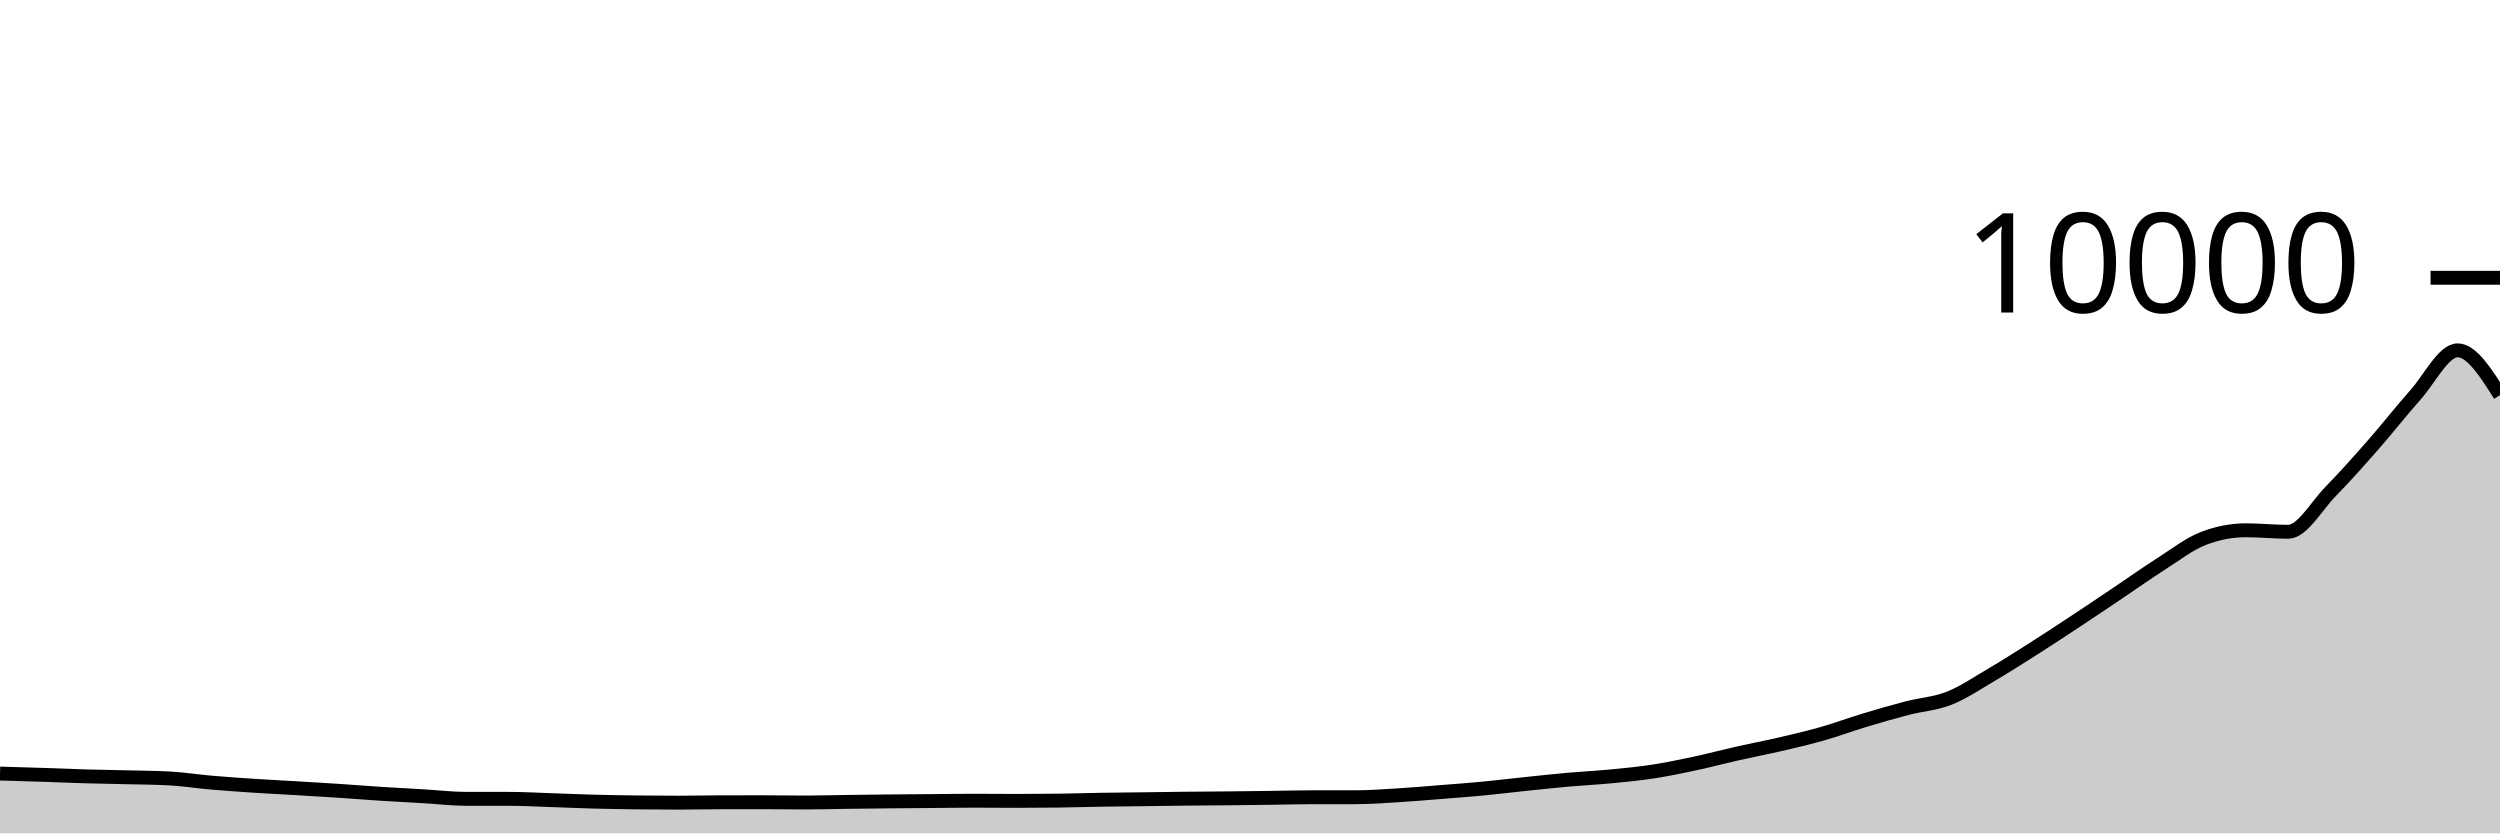
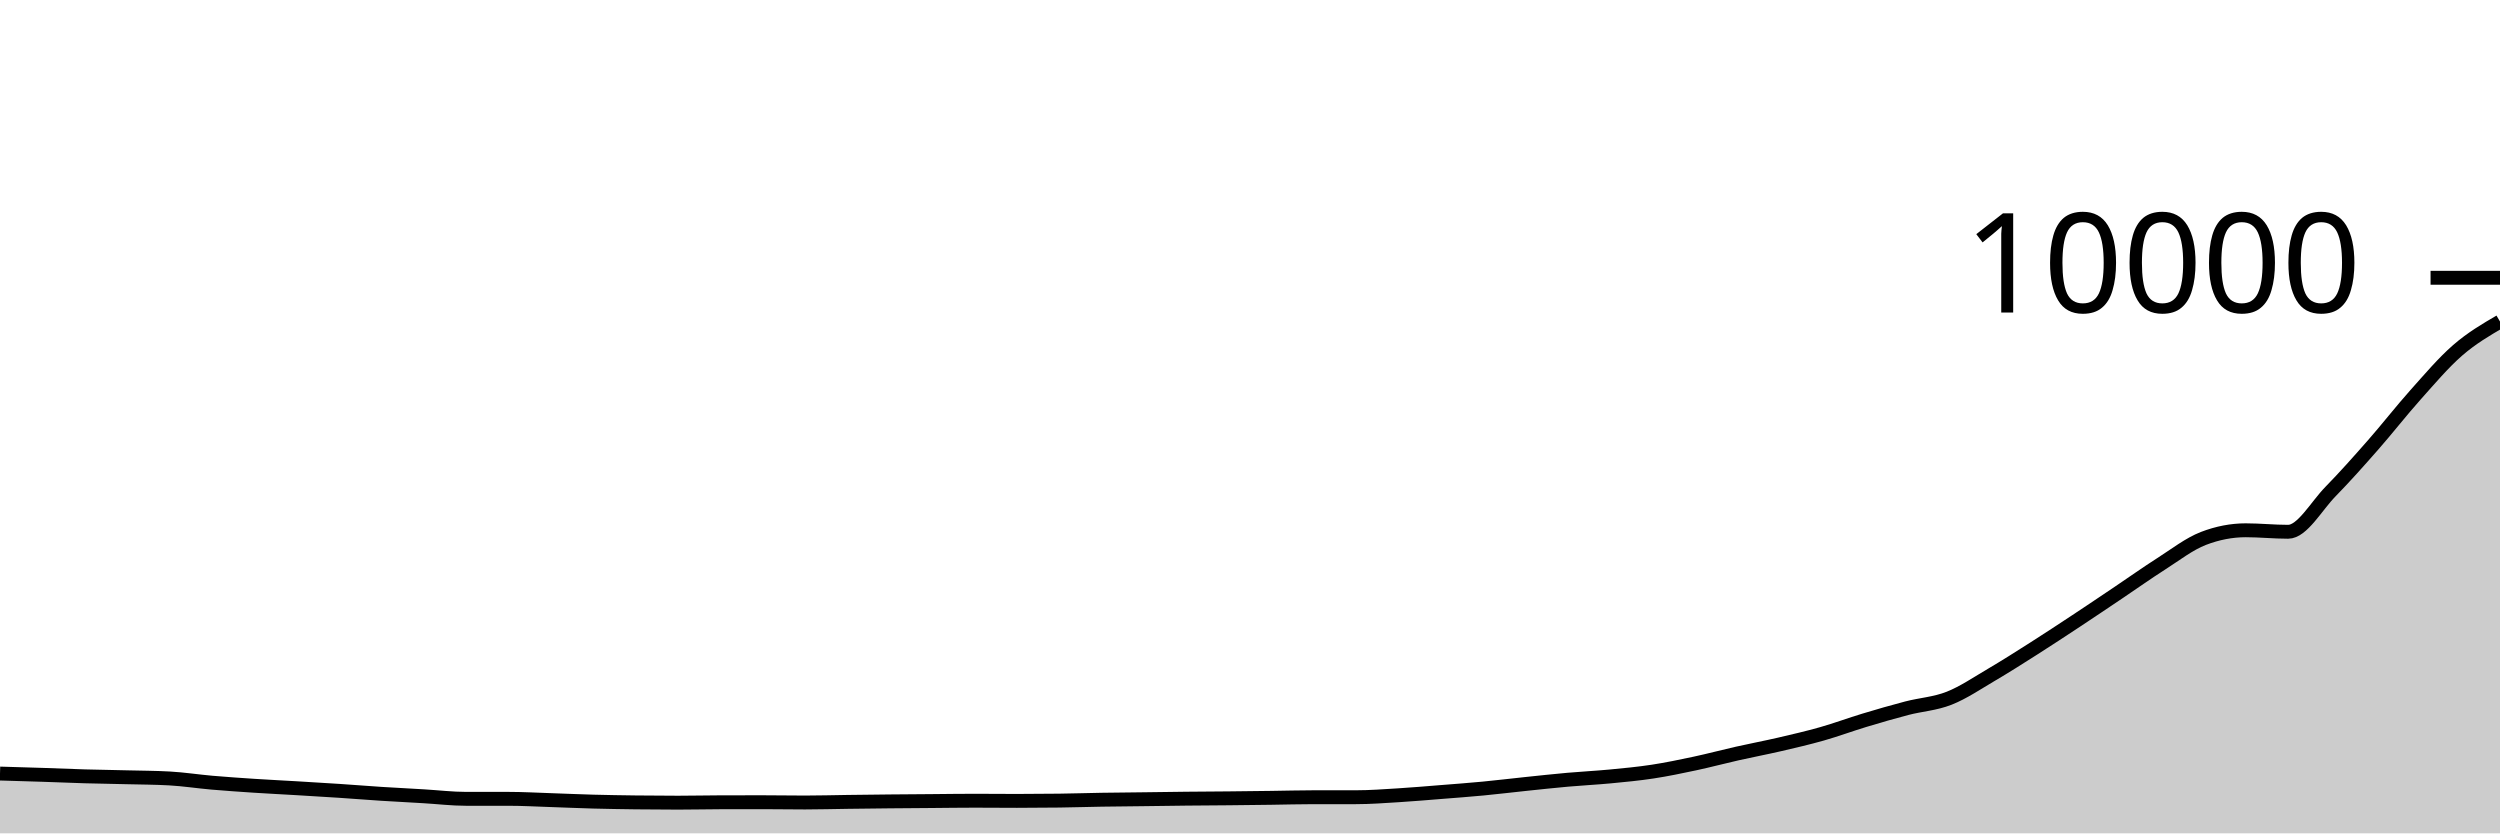
<svg xmlns="http://www.w3.org/2000/svg" viewBox="0 0 180 60">
  <g transform="translate(0,20)">
-     <path class="area" fill="rgba(0, 0, 0, 0.2)" d="M0,35.696C1.017,35.725,2.034,35.755,3.051,35.788C4.068,35.821,5.085,35.867,6.102,35.896C7.119,35.925,8.136,35.939,9.153,35.964C10.169,35.989,11.186,35.992,12.203,36.048C13.22,36.104,14.237,36.264,15.254,36.352C16.271,36.44,17.288,36.509,18.305,36.576C19.322,36.643,20.339,36.691,21.356,36.752C22.373,36.813,23.39,36.873,24.407,36.94C25.424,37.007,26.441,37.091,27.458,37.156C28.475,37.221,29.492,37.272,30.508,37.332C31.525,37.392,32.542,37.516,33.559,37.516C34.576,37.516,35.593,37.516,36.61,37.516C37.627,37.516,38.644,37.575,39.661,37.608C40.678,37.641,41.695,37.689,42.712,37.716C43.729,37.743,44.746,37.759,45.763,37.772C46.78,37.785,47.797,37.792,48.814,37.792C49.831,37.792,50.847,37.767,51.864,37.764C52.881,37.761,53.898,37.76,54.915,37.76C55.932,37.76,56.949,37.78,57.966,37.78C58.983,37.78,60,37.749,61.017,37.736C62.034,37.723,63.051,37.71,64.068,37.7C65.085,37.69,66.102,37.684,67.119,37.676C68.136,37.668,69.153,37.652,70.169,37.652C71.186,37.652,72.203,37.664,73.22,37.664C74.237,37.664,75.254,37.657,76.271,37.644C77.288,37.631,78.305,37.597,79.322,37.58C80.339,37.563,81.356,37.557,82.373,37.544C83.39,37.531,84.407,37.515,85.424,37.504C86.441,37.493,87.458,37.49,88.475,37.48C89.492,37.47,90.508,37.457,91.525,37.444C92.542,37.431,93.559,37.4,94.576,37.4C95.593,37.4,96.61,37.4,97.627,37.4C98.644,37.4,99.661,37.322,100.678,37.26C101.695,37.198,102.712,37.109,103.729,37.028C104.746,36.947,105.763,36.873,106.78,36.776C107.797,36.679,108.814,36.554,109.831,36.448C110.847,36.342,111.864,36.231,112.881,36.14C113.898,36.049,114.915,36.001,115.932,35.904C116.949,35.807,117.966,35.711,118.983,35.556C120,35.401,121.017,35.189,122.034,34.972C123.051,34.755,124.068,34.481,125.085,34.252C126.102,34.023,127.119,33.832,128.136,33.596C129.153,33.36,130.169,33.125,131.186,32.836C132.203,32.547,133.22,32.167,134.237,31.86C135.254,31.553,136.271,31.257,137.288,30.992C138.305,30.727,139.322,30.674,140.339,30.272C141.356,29.87,142.373,29.177,143.39,28.58C144.407,27.983,145.424,27.335,146.441,26.688C147.458,26.041,148.475,25.371,149.492,24.7C150.508,24.029,151.525,23.343,152.542,22.66C153.559,21.977,154.576,21.253,155.593,20.604C156.61,19.955,157.627,19.16,158.644,18.768C159.661,18.376,160.678,18.18,161.695,18.18C162.712,18.18,163.729,18.288,164.746,18.288C165.763,18.288,166.78,16.431,167.797,15.392C168.814,14.353,169.831,13.209,170.847,12.052C171.864,10.895,172.881,9.586,173.898,8.448C174.915,7.31,175.932,5.224,176.949,5.224C177.966,5.224,178.983,6.836,180,8.448L180,40C178.983,40,177.966,40,176.949,40C175.932,40,174.915,40,173.898,40C172.881,40,171.864,40,170.847,40C169.831,40,168.814,40,167.797,40C166.78,40,165.763,40,164.746,40C163.729,40,162.712,40,161.695,40C160.678,40,159.661,40,158.644,40C157.627,40,156.61,40,155.593,40C154.576,40,153.559,40,152.542,40C151.525,40,150.508,40,149.492,40C148.475,40,147.458,40,146.441,40C145.424,40,144.407,40,143.39,40C142.373,40,141.356,40,140.339,40C139.322,40,138.305,40,137.288,40C136.271,40,135.254,40,134.237,40C133.22,40,132.203,40,131.186,40C130.169,40,129.153,40,128.136,40C127.119,40,126.102,40,125.085,40C124.068,40,123.051,40,122.034,40C121.017,40,120,40,118.983,40C117.966,40,116.949,40,115.932,40C114.915,40,113.898,40,112.881,40C111.864,40,110.847,40,109.831,40C108.814,40,107.797,40,106.78,40C105.763,40,104.746,40,103.729,40C102.712,40,101.695,40,100.678,40C99.661,40,98.644,40,97.627,40C96.61,40,95.593,40,94.576,40C93.559,40,92.542,40,91.525,40C90.508,40,89.492,40,88.475,40C87.458,40,86.441,40,85.424,40C84.407,40,83.39,40,82.373,40C81.356,40,80.339,40,79.322,40C78.305,40,77.288,40,76.271,40C75.254,40,74.237,40,73.22,40C72.203,40,71.186,40,70.169,40C69.153,40,68.136,40,67.119,40C66.102,40,65.085,40,64.068,40C63.051,40,62.034,40,61.017,40C60,40,58.983,40,57.966,40C56.949,40,55.932,40,54.915,40C53.898,40,52.881,40,51.864,40C50.847,40,49.831,40,48.814,40C47.797,40,46.78,40,45.763,40C44.746,40,43.729,40,42.712,40C41.695,40,40.678,40,39.661,40C38.644,40,37.627,40,36.61,40C35.593,40,34.576,40,33.559,40C32.542,40,31.525,40,30.508,40C29.492,40,28.475,40,27.458,40C26.441,40,25.424,40,24.407,40C23.39,40,22.373,40,21.356,40C20.339,40,19.322,40,18.305,40C17.288,40,16.271,40,15.254,40C14.237,40,13.22,40,12.203,40C11.186,40,10.169,40,9.153,40C8.136,40,7.119,40,6.102,40C5.085,40,4.068,40,3.051,40C2.034,40,1.017,40,0,40Z" />
-     <path class="line" stroke="black" fill="none" d="M0,35.696C1.017,35.725,2.034,35.755,3.051,35.788C4.068,35.821,5.085,35.867,6.102,35.896C7.119,35.925,8.136,35.939,9.153,35.964C10.169,35.989,11.186,35.992,12.203,36.048C13.22,36.104,14.237,36.264,15.254,36.352C16.271,36.44,17.288,36.509,18.305,36.576C19.322,36.643,20.339,36.691,21.356,36.752C22.373,36.813,23.39,36.873,24.407,36.94C25.424,37.007,26.441,37.091,27.458,37.156C28.475,37.221,29.492,37.272,30.508,37.332C31.525,37.392,32.542,37.516,33.559,37.516C34.576,37.516,35.593,37.516,36.61,37.516C37.627,37.516,38.644,37.575,39.661,37.608C40.678,37.641,41.695,37.689,42.712,37.716C43.729,37.743,44.746,37.759,45.763,37.772C46.78,37.785,47.797,37.792,48.814,37.792C49.831,37.792,50.847,37.767,51.864,37.764C52.881,37.761,53.898,37.76,54.915,37.76C55.932,37.76,56.949,37.78,57.966,37.78C58.983,37.78,60,37.749,61.017,37.736C62.034,37.723,63.051,37.71,64.068,37.7C65.085,37.69,66.102,37.684,67.119,37.676C68.136,37.668,69.153,37.652,70.169,37.652C71.186,37.652,72.203,37.664,73.22,37.664C74.237,37.664,75.254,37.657,76.271,37.644C77.288,37.631,78.305,37.597,79.322,37.58C80.339,37.563,81.356,37.557,82.373,37.544C83.39,37.531,84.407,37.515,85.424,37.504C86.441,37.493,87.458,37.49,88.475,37.48C89.492,37.47,90.508,37.457,91.525,37.444C92.542,37.431,93.559,37.4,94.576,37.4C95.593,37.4,96.61,37.4,97.627,37.4C98.644,37.4,99.661,37.322,100.678,37.26C101.695,37.198,102.712,37.109,103.729,37.028C104.746,36.947,105.763,36.873,106.78,36.776C107.797,36.679,108.814,36.554,109.831,36.448C110.847,36.342,111.864,36.231,112.881,36.14C113.898,36.049,114.915,36.001,115.932,35.904C116.949,35.807,117.966,35.711,118.983,35.556C120,35.401,121.017,35.189,122.034,34.972C123.051,34.755,124.068,34.481,125.085,34.252C126.102,34.023,127.119,33.832,128.136,33.596C129.153,33.36,130.169,33.125,131.186,32.836C132.203,32.547,133.22,32.167,134.237,31.86C135.254,31.553,136.271,31.257,137.288,30.992C138.305,30.727,139.322,30.674,140.339,30.272C141.356,29.87,142.373,29.177,143.39,28.58C144.407,27.983,145.424,27.335,146.441,26.688C147.458,26.041,148.475,25.371,149.492,24.7C150.508,24.029,151.525,23.343,152.542,22.66C153.559,21.977,154.576,21.253,155.593,20.604C156.61,19.955,157.627,19.16,158.644,18.768C159.661,18.376,160.678,18.18,161.695,18.18C162.712,18.18,163.729,18.288,164.746,18.288C165.763,18.288,166.78,16.431,167.797,15.392C168.814,14.353,169.831,13.209,170.847,12.052C171.864,10.895,172.881,9.586,173.898,8.448C174.915,7.31,175.932,5.224,176.949,5.224C177.966,5.224,178.983,6.836,180,8.448" />
+     <path class="area" fill="rgba(0, 0, 0, 0.2)" d="M0,35.696C1.017,35.725,2.034,35.755,3.051,35.788C4.068,35.821,5.085,35.867,6.102,35.896C7.119,35.925,8.136,35.939,9.153,35.964C10.169,35.989,11.186,35.992,12.203,36.048C13.22,36.104,14.237,36.264,15.254,36.352C16.271,36.44,17.288,36.509,18.305,36.576C19.322,36.643,20.339,36.691,21.356,36.752C22.373,36.813,23.39,36.873,24.407,36.94C25.424,37.007,26.441,37.091,27.458,37.156C28.475,37.221,29.492,37.272,30.508,37.332C31.525,37.392,32.542,37.516,33.559,37.516C34.576,37.516,35.593,37.516,36.61,37.516C37.627,37.516,38.644,37.575,39.661,37.608C40.678,37.641,41.695,37.689,42.712,37.716C43.729,37.743,44.746,37.759,45.763,37.772C46.78,37.785,47.797,37.792,48.814,37.792C49.831,37.792,50.847,37.767,51.864,37.764C52.881,37.761,53.898,37.76,54.915,37.76C55.932,37.76,56.949,37.78,57.966,37.78C58.983,37.78,60,37.749,61.017,37.736C62.034,37.723,63.051,37.71,64.068,37.7C65.085,37.69,66.102,37.684,67.119,37.676C68.136,37.668,69.153,37.652,70.169,37.652C71.186,37.652,72.203,37.664,73.22,37.664C74.237,37.664,75.254,37.657,76.271,37.644C77.288,37.631,78.305,37.597,79.322,37.58C80.339,37.563,81.356,37.557,82.373,37.544C83.39,37.531,84.407,37.515,85.424,37.504C86.441,37.493,87.458,37.49,88.475,37.48C89.492,37.47,90.508,37.457,91.525,37.444C92.542,37.431,93.559,37.4,94.576,37.4C95.593,37.4,96.61,37.4,97.627,37.4C98.644,37.4,99.661,37.322,100.678,37.26C101.695,37.198,102.712,37.109,103.729,37.028C104.746,36.947,105.763,36.873,106.78,36.776C107.797,36.679,108.814,36.554,109.831,36.448C110.847,36.342,111.864,36.231,112.881,36.14C113.898,36.049,114.915,36.001,115.932,35.904C116.949,35.807,117.966,35.711,118.983,35.556C120,35.401,121.017,35.189,122.034,34.972C123.051,34.755,124.068,34.481,125.085,34.252C126.102,34.023,127.119,33.832,128.136,33.596C129.153,33.36,130.169,33.125,131.186,32.836C132.203,32.547,133.22,32.167,134.237,31.86C135.254,31.553,136.271,31.257,137.288,30.992C138.305,30.727,139.322,30.674,140.339,30.272C141.356,29.87,142.373,29.177,143.39,28.58C144.407,27.983,145.424,27.335,146.441,26.688C147.458,26.041,148.475,25.371,149.492,24.7C150.508,24.029,151.525,23.343,152.542,22.66C153.559,21.977,154.576,21.253,155.593,20.604C156.61,19.955,157.627,19.16,158.644,18.768C159.661,18.376,160.678,18.18,161.695,18.18C162.712,18.18,163.729,18.288,164.746,18.288C165.763,18.288,166.78,16.431,167.797,15.392C168.814,14.353,169.831,13.209,170.847,12.052C171.864,10.895,172.881,9.586,173.898,8.448C174.915,7.31,175.932,6.107,176.949,5.224C177.966,4.341,178.983,3.747,180,3.152L180,40C178.983,40,177.966,40,176.949,40C175.932,40,174.915,40,173.898,40C172.881,40,171.864,40,170.847,40C169.831,40,168.814,40,167.797,40C166.78,40,165.763,40,164.746,40C163.729,40,162.712,40,161.695,40C160.678,40,159.661,40,158.644,40C157.627,40,156.61,40,155.593,40C154.576,40,153.559,40,152.542,40C151.525,40,150.508,40,149.492,40C148.475,40,147.458,40,146.441,40C145.424,40,144.407,40,143.39,40C142.373,40,141.356,40,140.339,40C139.322,40,138.305,40,137.288,40C136.271,40,135.254,40,134.237,40C133.22,40,132.203,40,131.186,40C130.169,40,129.153,40,128.136,40C127.119,40,126.102,40,125.085,40C124.068,40,123.051,40,122.034,40C121.017,40,120,40,118.983,40C117.966,40,116.949,40,115.932,40C114.915,40,113.898,40,112.881,40C111.864,40,110.847,40,109.831,40C108.814,40,107.797,40,106.78,40C105.763,40,104.746,40,103.729,40C102.712,40,101.695,40,100.678,40C99.661,40,98.644,40,97.627,40C96.61,40,95.593,40,94.576,40C93.559,40,92.542,40,91.525,40C90.508,40,89.492,40,88.475,40C87.458,40,86.441,40,85.424,40C84.407,40,83.39,40,82.373,40C81.356,40,80.339,40,79.322,40C78.305,40,77.288,40,76.271,40C75.254,40,74.237,40,73.22,40C72.203,40,71.186,40,70.169,40C69.153,40,68.136,40,67.119,40C66.102,40,65.085,40,64.068,40C63.051,40,62.034,40,61.017,40C60,40,58.983,40,57.966,40C56.949,40,55.932,40,54.915,40C53.898,40,52.881,40,51.864,40C50.847,40,49.831,40,48.814,40C47.797,40,46.78,40,45.763,40C44.746,40,43.729,40,42.712,40C41.695,40,40.678,40,39.661,40C38.644,40,37.627,40,36.61,40C35.593,40,34.576,40,33.559,40C32.542,40,31.525,40,30.508,40C29.492,40,28.475,40,27.458,40C26.441,40,25.424,40,24.407,40C23.39,40,22.373,40,21.356,40C20.339,40,19.322,40,18.305,40C17.288,40,16.271,40,15.254,40C14.237,40,13.22,40,12.203,40C11.186,40,10.169,40,9.153,40C8.136,40,7.119,40,6.102,40C5.085,40,4.068,40,3.051,40C2.034,40,1.017,40,0,40Z" />
+     <path class="line" stroke="black" fill="none" d="M0,35.696C1.017,35.725,2.034,35.755,3.051,35.788C4.068,35.821,5.085,35.867,6.102,35.896C7.119,35.925,8.136,35.939,9.153,35.964C10.169,35.989,11.186,35.992,12.203,36.048C13.22,36.104,14.237,36.264,15.254,36.352C16.271,36.44,17.288,36.509,18.305,36.576C19.322,36.643,20.339,36.691,21.356,36.752C22.373,36.813,23.39,36.873,24.407,36.94C25.424,37.007,26.441,37.091,27.458,37.156C28.475,37.221,29.492,37.272,30.508,37.332C31.525,37.392,32.542,37.516,33.559,37.516C34.576,37.516,35.593,37.516,36.61,37.516C37.627,37.516,38.644,37.575,39.661,37.608C40.678,37.641,41.695,37.689,42.712,37.716C43.729,37.743,44.746,37.759,45.763,37.772C46.78,37.785,47.797,37.792,48.814,37.792C49.831,37.792,50.847,37.767,51.864,37.764C52.881,37.761,53.898,37.76,54.915,37.76C55.932,37.76,56.949,37.78,57.966,37.78C58.983,37.78,60,37.749,61.017,37.736C62.034,37.723,63.051,37.71,64.068,37.7C65.085,37.69,66.102,37.684,67.119,37.676C68.136,37.668,69.153,37.652,70.169,37.652C71.186,37.652,72.203,37.664,73.22,37.664C74.237,37.664,75.254,37.657,76.271,37.644C77.288,37.631,78.305,37.597,79.322,37.58C80.339,37.563,81.356,37.557,82.373,37.544C83.39,37.531,84.407,37.515,85.424,37.504C86.441,37.493,87.458,37.49,88.475,37.48C89.492,37.47,90.508,37.457,91.525,37.444C92.542,37.431,93.559,37.4,94.576,37.4C95.593,37.4,96.61,37.4,97.627,37.4C98.644,37.4,99.661,37.322,100.678,37.26C101.695,37.198,102.712,37.109,103.729,37.028C104.746,36.947,105.763,36.873,106.78,36.776C107.797,36.679,108.814,36.554,109.831,36.448C110.847,36.342,111.864,36.231,112.881,36.14C113.898,36.049,114.915,36.001,115.932,35.904C116.949,35.807,117.966,35.711,118.983,35.556C120,35.401,121.017,35.189,122.034,34.972C123.051,34.755,124.068,34.481,125.085,34.252C126.102,34.023,127.119,33.832,128.136,33.596C129.153,33.36,130.169,33.125,131.186,32.836C132.203,32.547,133.22,32.167,134.237,31.86C135.254,31.553,136.271,31.257,137.288,30.992C138.305,30.727,139.322,30.674,140.339,30.272C141.356,29.87,142.373,29.177,143.39,28.58C144.407,27.983,145.424,27.335,146.441,26.688C147.458,26.041,148.475,25.371,149.492,24.7C150.508,24.029,151.525,23.343,152.542,22.66C153.559,21.977,154.576,21.253,155.593,20.604C156.61,19.955,157.627,19.16,158.644,18.768C159.661,18.376,160.678,18.18,161.695,18.18C162.712,18.18,163.729,18.288,164.746,18.288C165.763,18.288,166.78,16.431,167.797,15.392C168.814,14.353,169.831,13.209,170.847,12.052C171.864,10.895,172.881,9.586,173.898,8.448C174.915,7.31,175.932,6.107,176.949,5.224C177.966,4.341,178.983,3.747,180,3.152" />
    <path class="axis-ceiling" stroke-width="1" stroke="black" fill="none" d="M175,0L180,0" />
    <text class="axis-ceiling-label" font-family="sans-serif" text-anchor="end" font-size="10px" x="170" y="2.5">10000</text>
  </g>
</svg>
